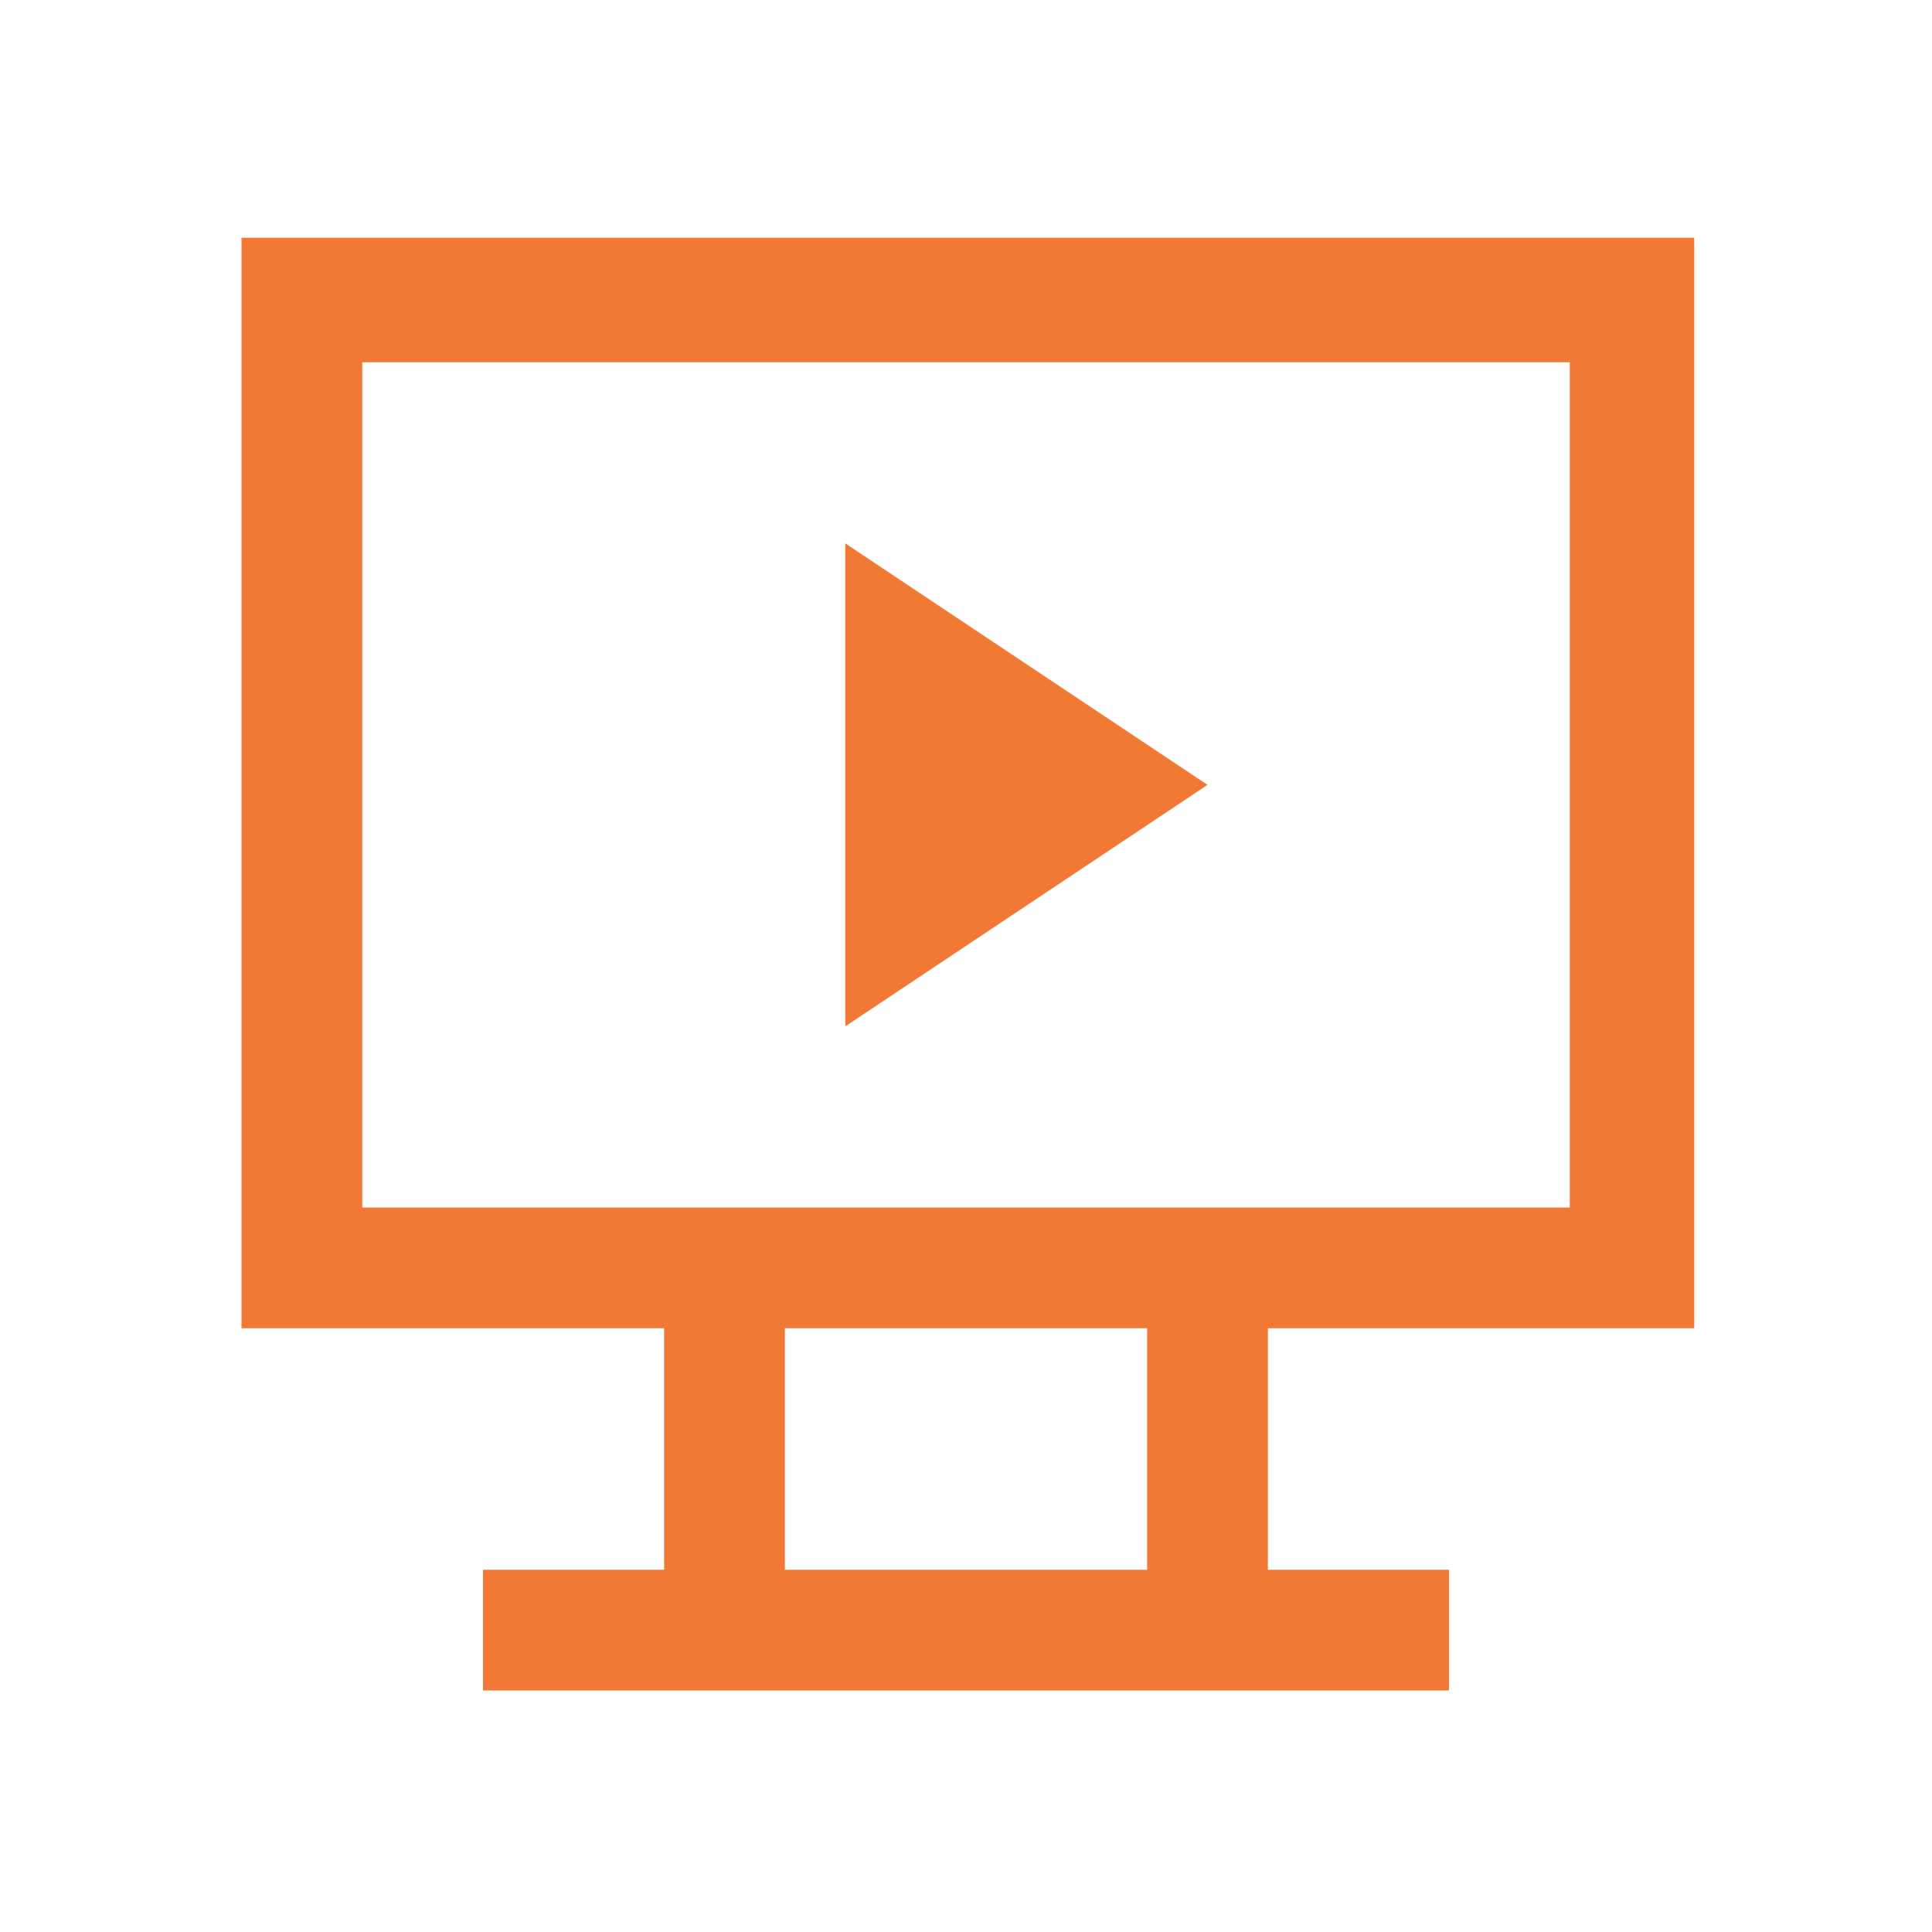
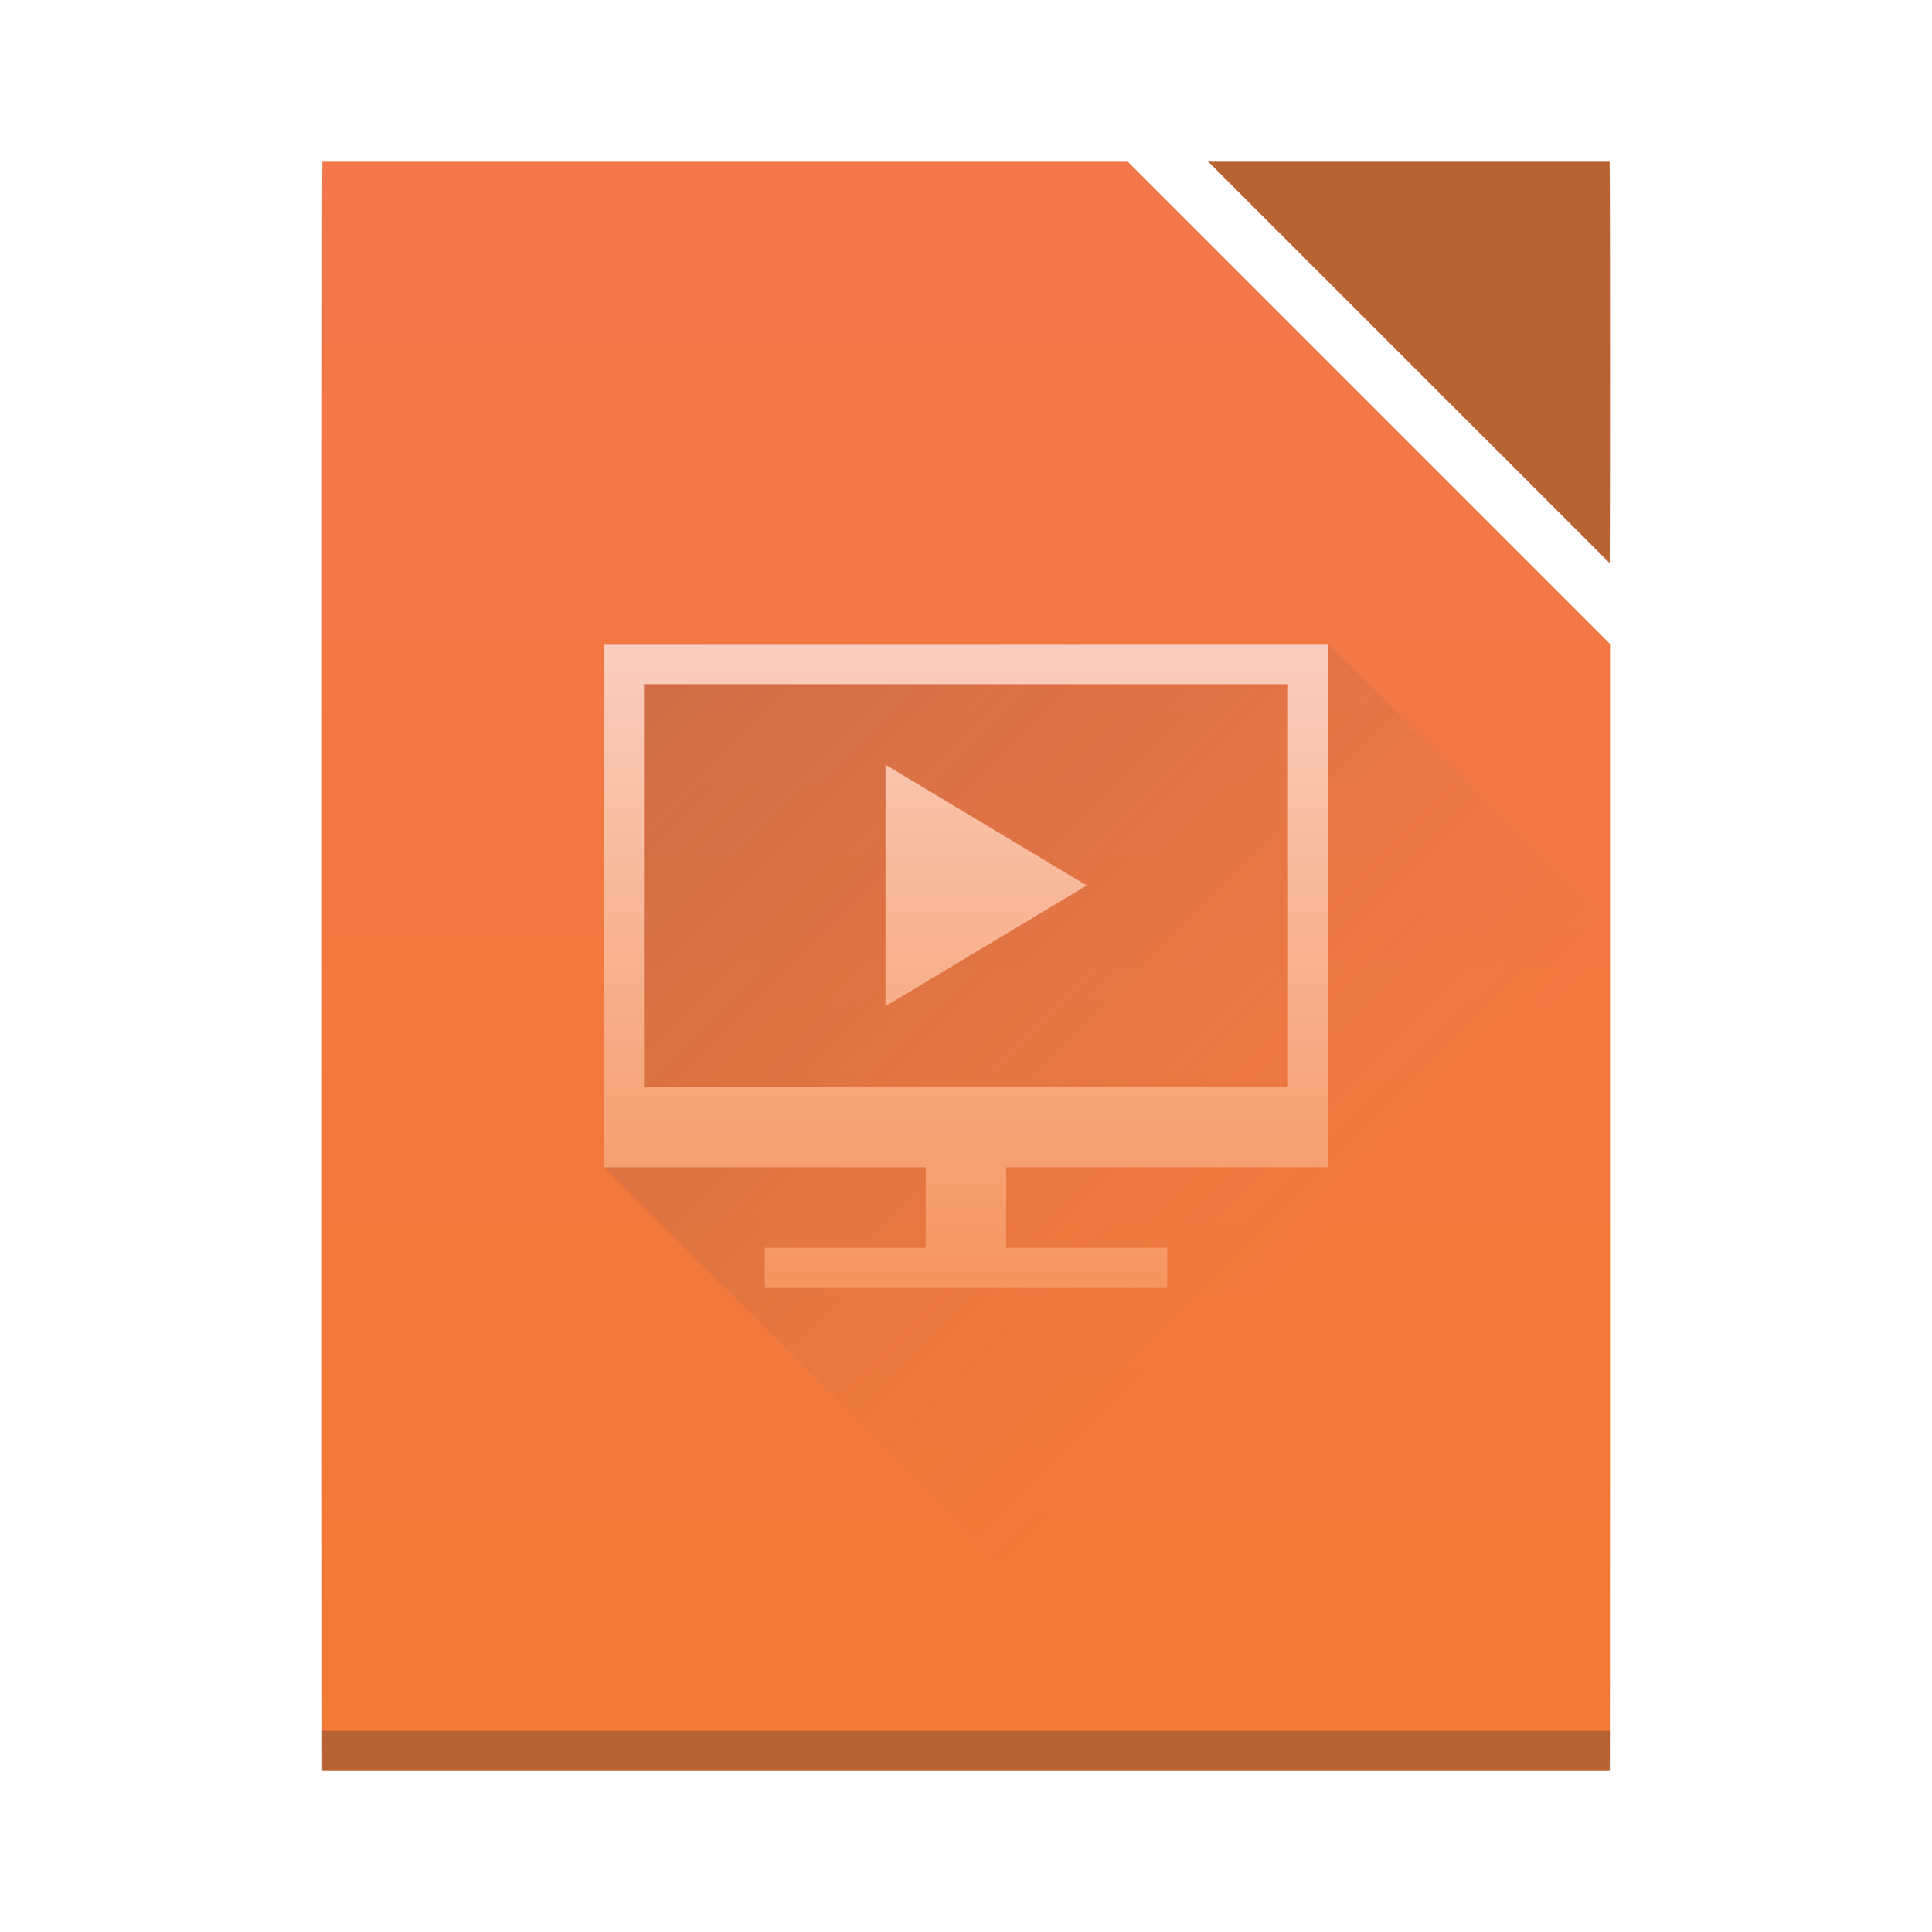
- <svg xmlns="http://www.w3.org/2000/svg" width="32" height="32" id="svg3013" version="1.1">
-   <defs id="defs3015" />
-   <g id="layer1" transform="translate(0,-1020.362)">
-     <rect style="fill:#f27935;fill-opacity:1;stroke:none" id="rect4035" width="0" height="14.667" x="5.333" y="1033.696" />
-     <path style="color:#000000;fill:#f27935;fill-opacity:1;fill-rule:nonzero;stroke:none;stroke-width:2;marker:none;visibility:visible;display:inline;overflow:visible;enable-background:accumulate" d="M 4 3.938 L 4 22 L 11 22 L 11 26 L 8 26 L 8 28 L 24 28 L 24 26 L 21 26 L 21 22 L 28.062 22 L 28.062 3.938 L 4 3.938 z M 6 6 L 26 6 L 26 20 L 6 20 L 6 6 z M 14 9 L 14 17 L 20 13 L 14 9 z M 13 22 L 19 22 L 19 26 L 13 26 L 13 22 z " transform="translate(0,1020.362)" id="rect3100" />
+ <svg xmlns="http://www.w3.org/2000/svg" xmlns:xlink="http://www.w3.org/1999/xlink" width="48" height="48" id="svg5453" version="1.1">
+   <defs id="defs5455">
+     <linearGradient id="linearGradient4683">
+       <stop style="stop-color:#f5955f;stop-opacity:1" offset="0" id="stop4685" />
+       <stop style="stop-color:#facebe;stop-opacity:1" offset="1" id="stop4687" />
+     </linearGradient>
+     <linearGradient xlink:href="#linearGradient4300-8-4" id="linearGradient4263" gradientUnits="userSpaceOnUse" gradientTransform="matrix(0.7272726,0,0,0.6896557,0.72726,1.93103)" x1="560.786" y1="785.706" x2="560.786" y2="727.707" />
+     <linearGradient id="linearGradient4300-8-4">
+       <stop id="stop4302-5-4" offset="0" style="stop-color:#f27935;stop-opacity:1" />
+       <stop id="stop4304-7-6" offset="1" style="stop-color:#f2784b;stop-opacity:1" />
+     </linearGradient>
+     <linearGradient xlink:href="#linearGradient4683" id="linearGradient4681" x1="408.571" y1="531.798" x2="408.571" y2="515.798" gradientUnits="userSpaceOnUse" />
+     <linearGradient xlink:href="#linearGradient4410" id="linearGradient4699" x1="400.571" y1="515.798" x2="416.571" y2="531.798" gradientUnits="userSpaceOnUse" gradientTransform="translate(-384.5714,-499.798)" />
+     <linearGradient id="linearGradient4410">
+       <stop id="stop4412" offset="0" style="stop-color:#383e51;stop-opacity:1" />
+       <stop id="stop4414" offset="1" style="stop-color:#655c6f;stop-opacity:0" />
+     </linearGradient>
+   </defs>
+   <g id="layer1" transform="translate(-384.5714,-499.798)">
+     <path style="fill:url(#linearGradient4263);fill-opacity:1;stroke:none" d="m 392.581,503.798 c -0.006,0 -0.01,3.568 -0.01,8 l 0,24 c 0,4.432 0.004,8 0.01,8 l 21.803,0 10.178,0 c 0.006,0 0.01,-3.568 0.01,-8 l 0,-1.656 0,-18.344 -12,-12 z" id="path4259" />
+     <rect style="fill:#2e3132;fill-opacity:0.294;stroke:none" id="rect4169-4" width="32" height="1" x="392.571" y="542.798" />
+     <path style="opacity:1;fill:#b86333;fill-opacity:1;stroke:none;stroke-opacity:1" d="m 424.562,513.788 c 0.006,-0.009 0.01,-2.226 0.01,-4.99 0,-2.77 -0.004,-5 -0.01,-5 l -9.98,0 c -2e-5,0 10e-6,0.01 0,0.01 l 9.98,9.98 z" id="rect4307" />
+     <path style="fill:url(#linearGradient4699);fill-rule:evenodd;stroke:none;stroke-width:1px;stroke-linecap:butt;stroke-linejoin:miter;stroke-opacity:1;fill-opacity:1;opacity:0.2" d="M 15 16 L 15 29 L 30 44 L 39.99 44 C 39.996 44 40 40.432 40 36 L 40 34.344 L 40 23 L 33 16 L 15 16 z " transform="translate(384.5714,499.798)" id="path4691" />
+     <path id="rect4224-5" d="m 399.571,515.798 0,1 0,12 1,0 7,0 0,2 -4,0 0,1 3,0 4,0 3,0 0,-1 -4,0 0,-2 8,0 0,-2 0,-11 z m 1,1 16,0 0,10 -16,0 z m 6,2 0,6 5,-3 z" style="color:#000000;text-decoration:none;text-decoration-line:none;text-decoration-style:solid;text-decoration-color:#000000;clip-rule:nonzero;display:inline;overflow:visible;visibility:visible;opacity:1;isolation:auto;mix-blend-mode:normal;color-interpolation:sRGB;color-interpolation-filters:linearRGB;solid-color:#000000;solid-opacity:1;fill:url(#linearGradient4681);fill-opacity:1;fill-rule:nonzero;stroke:none;stroke-width:1;stroke-linecap:butt;stroke-linejoin:miter;stroke-miterlimit:4;stroke-dasharray:none;stroke-dashoffset:0;stroke-opacity:1;color-rendering:auto;image-rendering:auto;shape-rendering:auto;text-rendering:auto;enable-background:accumulate" />
  </g>
</svg>
